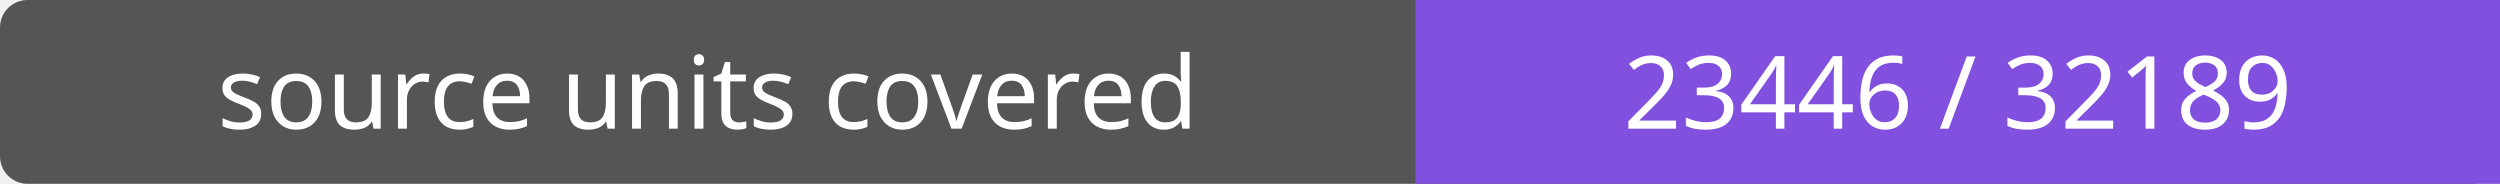
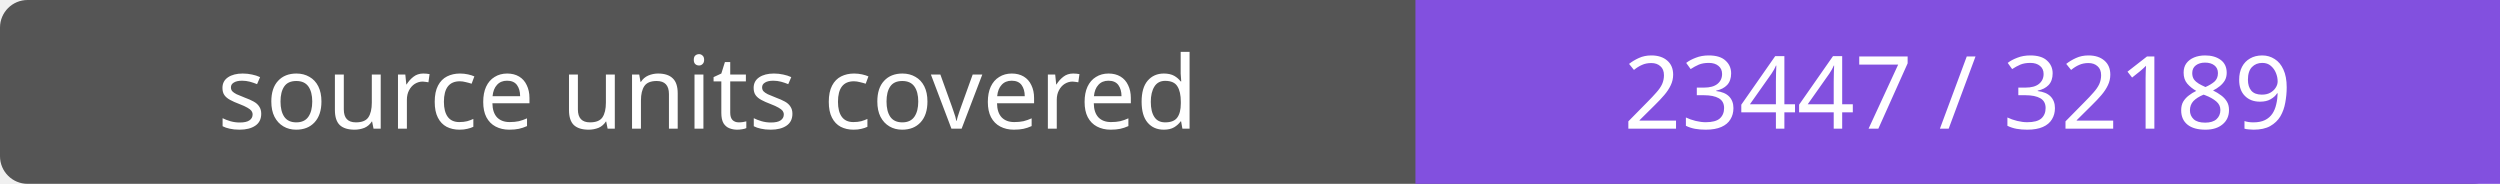
- <svg xmlns="http://www.w3.org/2000/svg" width="272" height="20" role="img" aria-label="source units covered: 23446 / 32189">
+ <svg xmlns="http://www.w3.org/2000/svg" width="272" height="20" role="img" aria-label="source units covered: 23447 / 32189">
  <rect width="272" height="20" rx="3" fill="#555" />
  <path fill="#8250df" d="M154 0h118v20H154z" />
  <g fill="#fff" text-anchor="middle" font-family="Verdana,sans-serif" font-size="11">
    <text x="77.0" y="14">source units covered</text>
-     <text x="213.0" y="14">23446 / 32189</text>
+     <text x="213.0" y="14">23447 / 32189</text>
  </g>
</svg>
